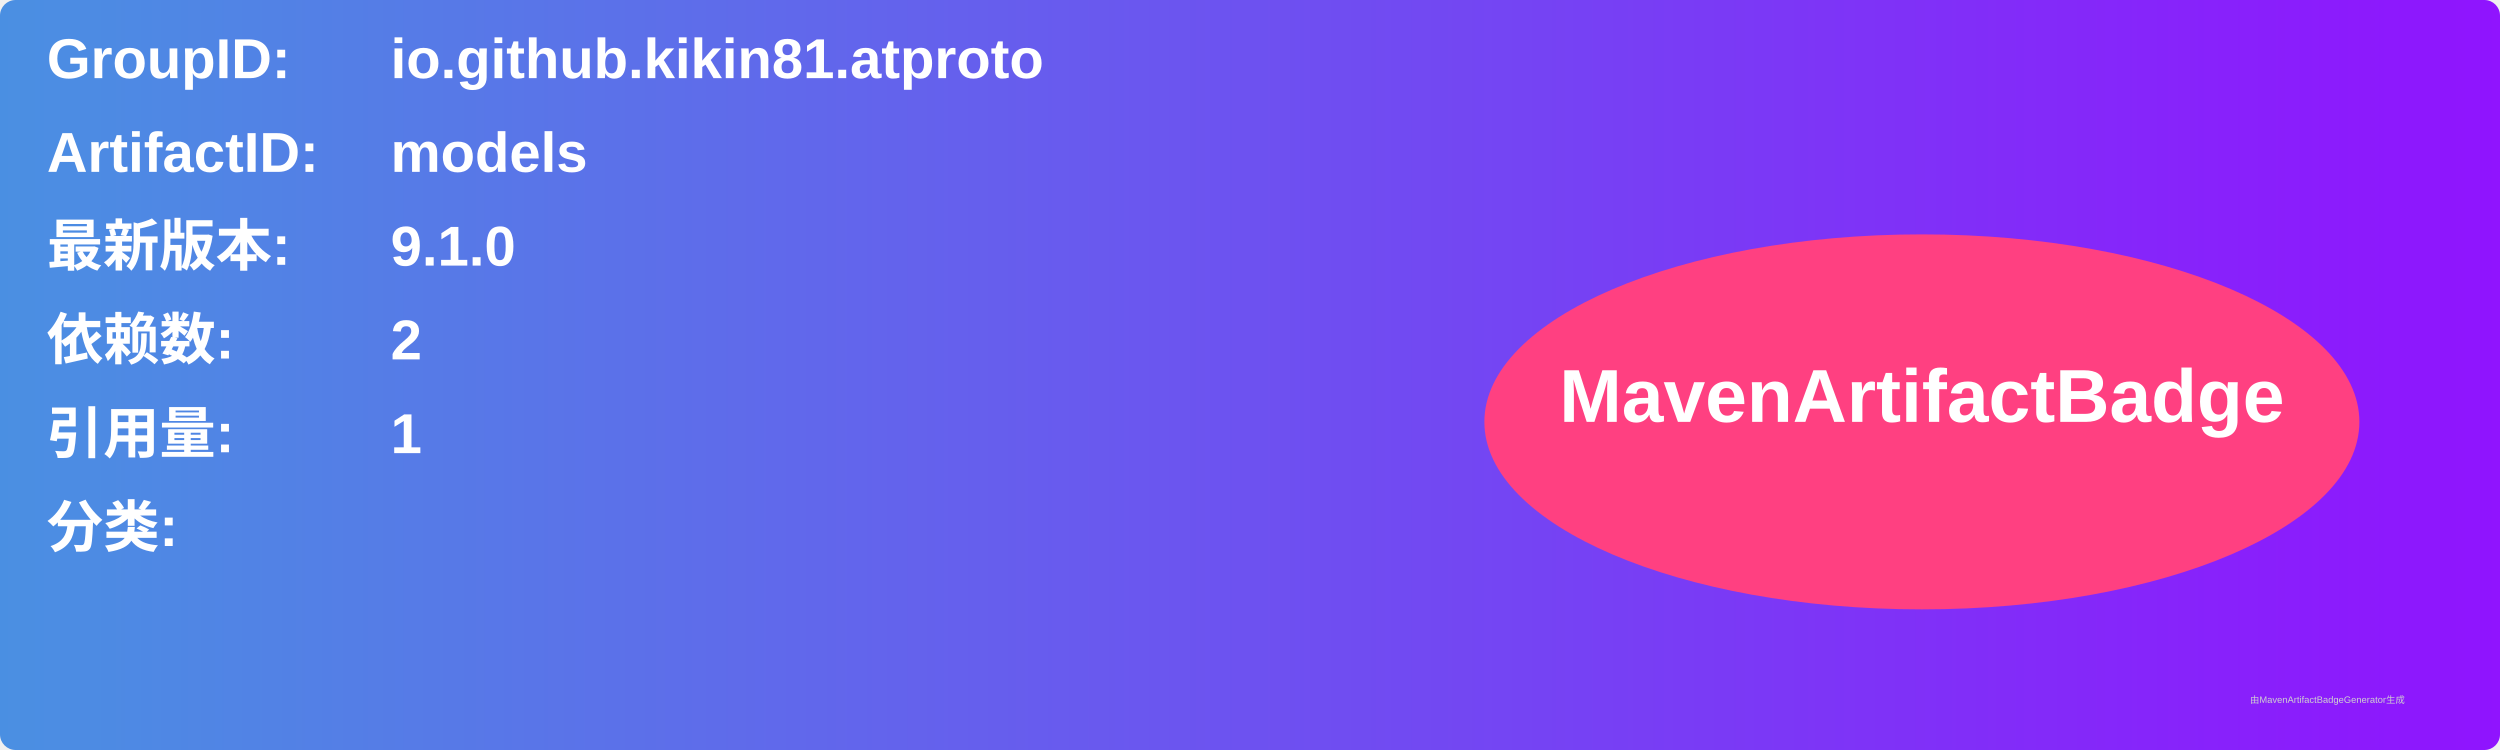
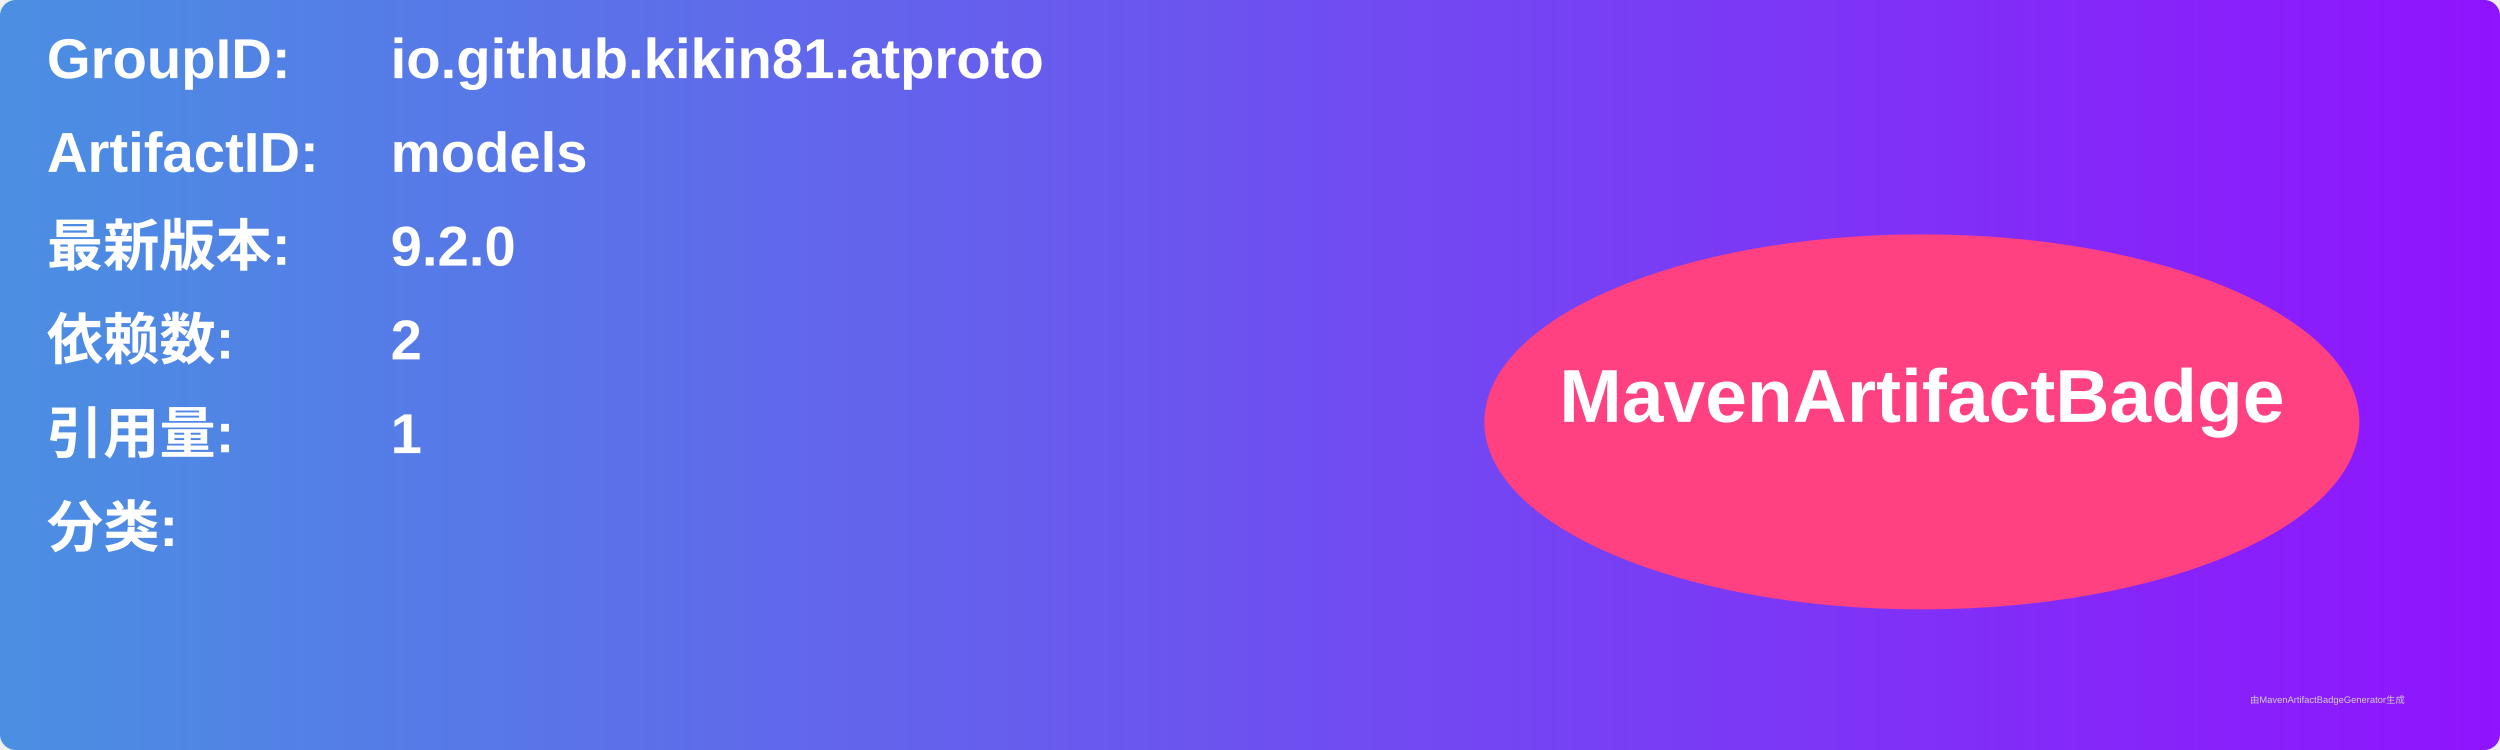
<svg xmlns="http://www.w3.org/2000/svg" width="800" height="240" viewBox="0 0 800 240">
  <linearGradient id="grad" x1="0%" y1="0%" x2="100%" y2="0%">
    <stop offset="0%" stop-color="#4a90e2" />
    <stop offset="100%" stop-color="#9013fe" />
  </linearGradient>
  <rect width="100%" height="100%" rx="5" ry="5" fill="url(#grad)" />
  <g transform="translate(15, 15)">
    <text x="0" y="10" font-family="Arial" font-size="18" fill="white" font-weight="bold" width="260">GroupID:</text>
    <text x="110" y="10" font-family="Arial" font-size="18" fill="white" font-weight="bold" width="460">io.github.kikin81.atproto</text>
    <text x="0" y="40" font-family="Arial" font-size="18" fill="white" font-weight="bold" width="260">ArtifactID:</text>
    <text x="110" y="40" font-family="Arial" font-size="18" fill="white" font-weight="bold" width="460">models</text>
    <text x="0" y="70" font-family="Arial" font-size="18" fill="white" font-weight="bold">最新版本:</text>
    <text x="110" y="70" font-family="Arial" font-size="18" fill="white" font-weight="bold">
-       <tspan font-weight="bold">9.1.0</tspan>
+       <tspan font-weight="bold">9.2.0</tspan>
    </text>
    <text x="0" y="100" font-family="Arial" font-size="18" fill="white" font-weight="bold">依赖数: </text>
    <text x="110" y="100" font-family="Arial" font-size="18" fill="white">
      <tspan font-weight="bold">2</tspan>
    </text>
    <text x="0" y="130" font-family="Arial" font-size="18" fill="white" font-weight="bold">引用量: </text>
    <text x="110" y="130" font-family="Arial" font-size="18" fill="white">
      <tspan font-weight="bold">1</tspan>
    </text>
    <text x="0" y="160" font-family="Arial" font-size="18" fill="white" font-weight="bold">分类:</text>
    <text x="10" y="190" font-family="Arial" font-size="10" fill="white">
      <tspan font-weight="bold" />
    </text>
    <ellipse cx="600" cy="120" rx="140" ry="60" fill="#ff4081" />
    <text x="600" y="120" text-anchor="middle" font-family="Arial" font-size="24" fill="white" font-weight="bold">MavenArtifactBadge</text>
  </g>
  <text x="720" y="225" font-family="Arial" font-size="3" fill="#d0d0d0">由MavenArtifactBadgeGenerator生成</text>
</svg>
